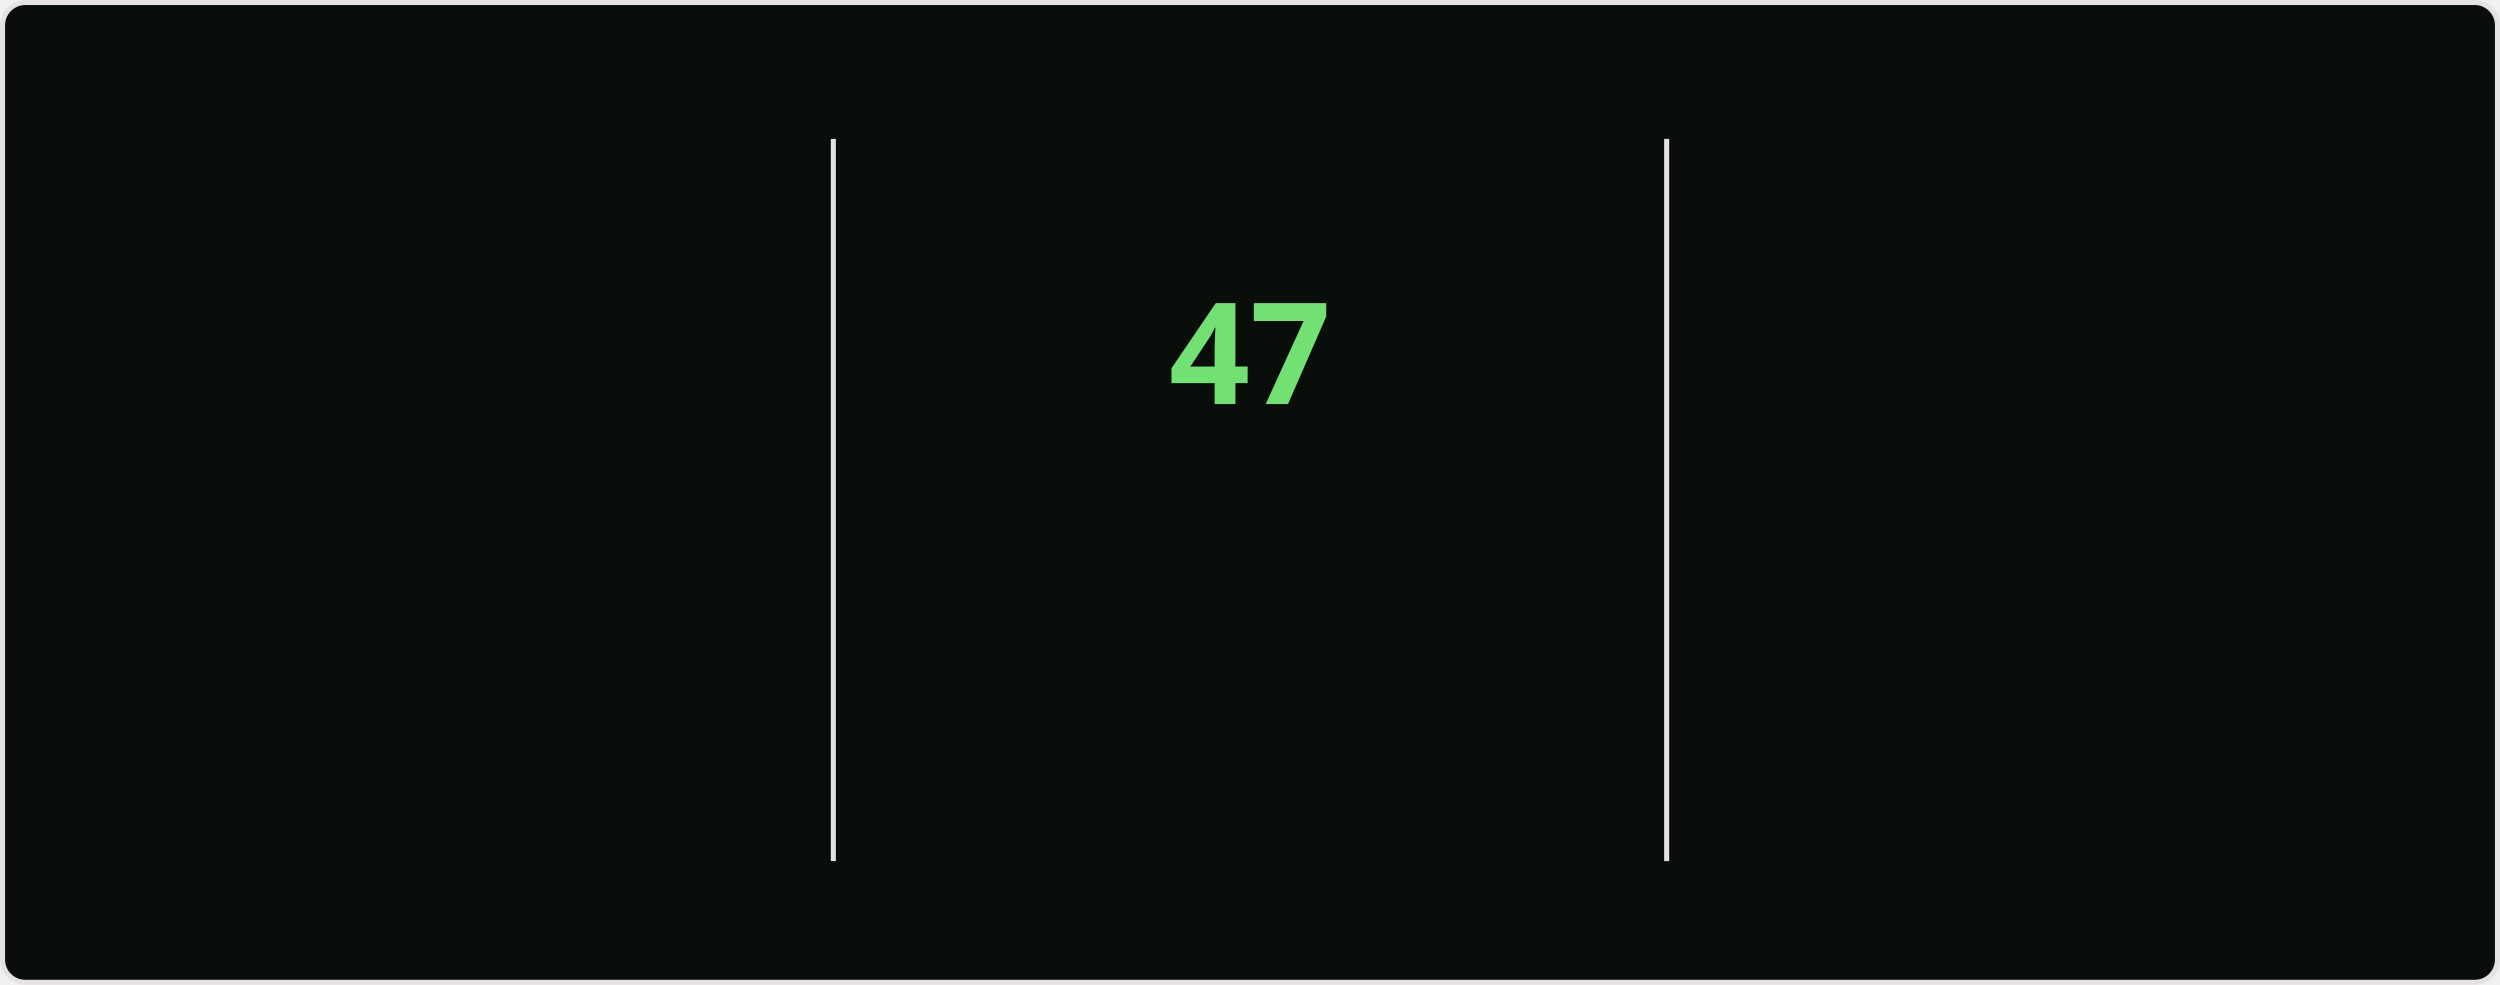
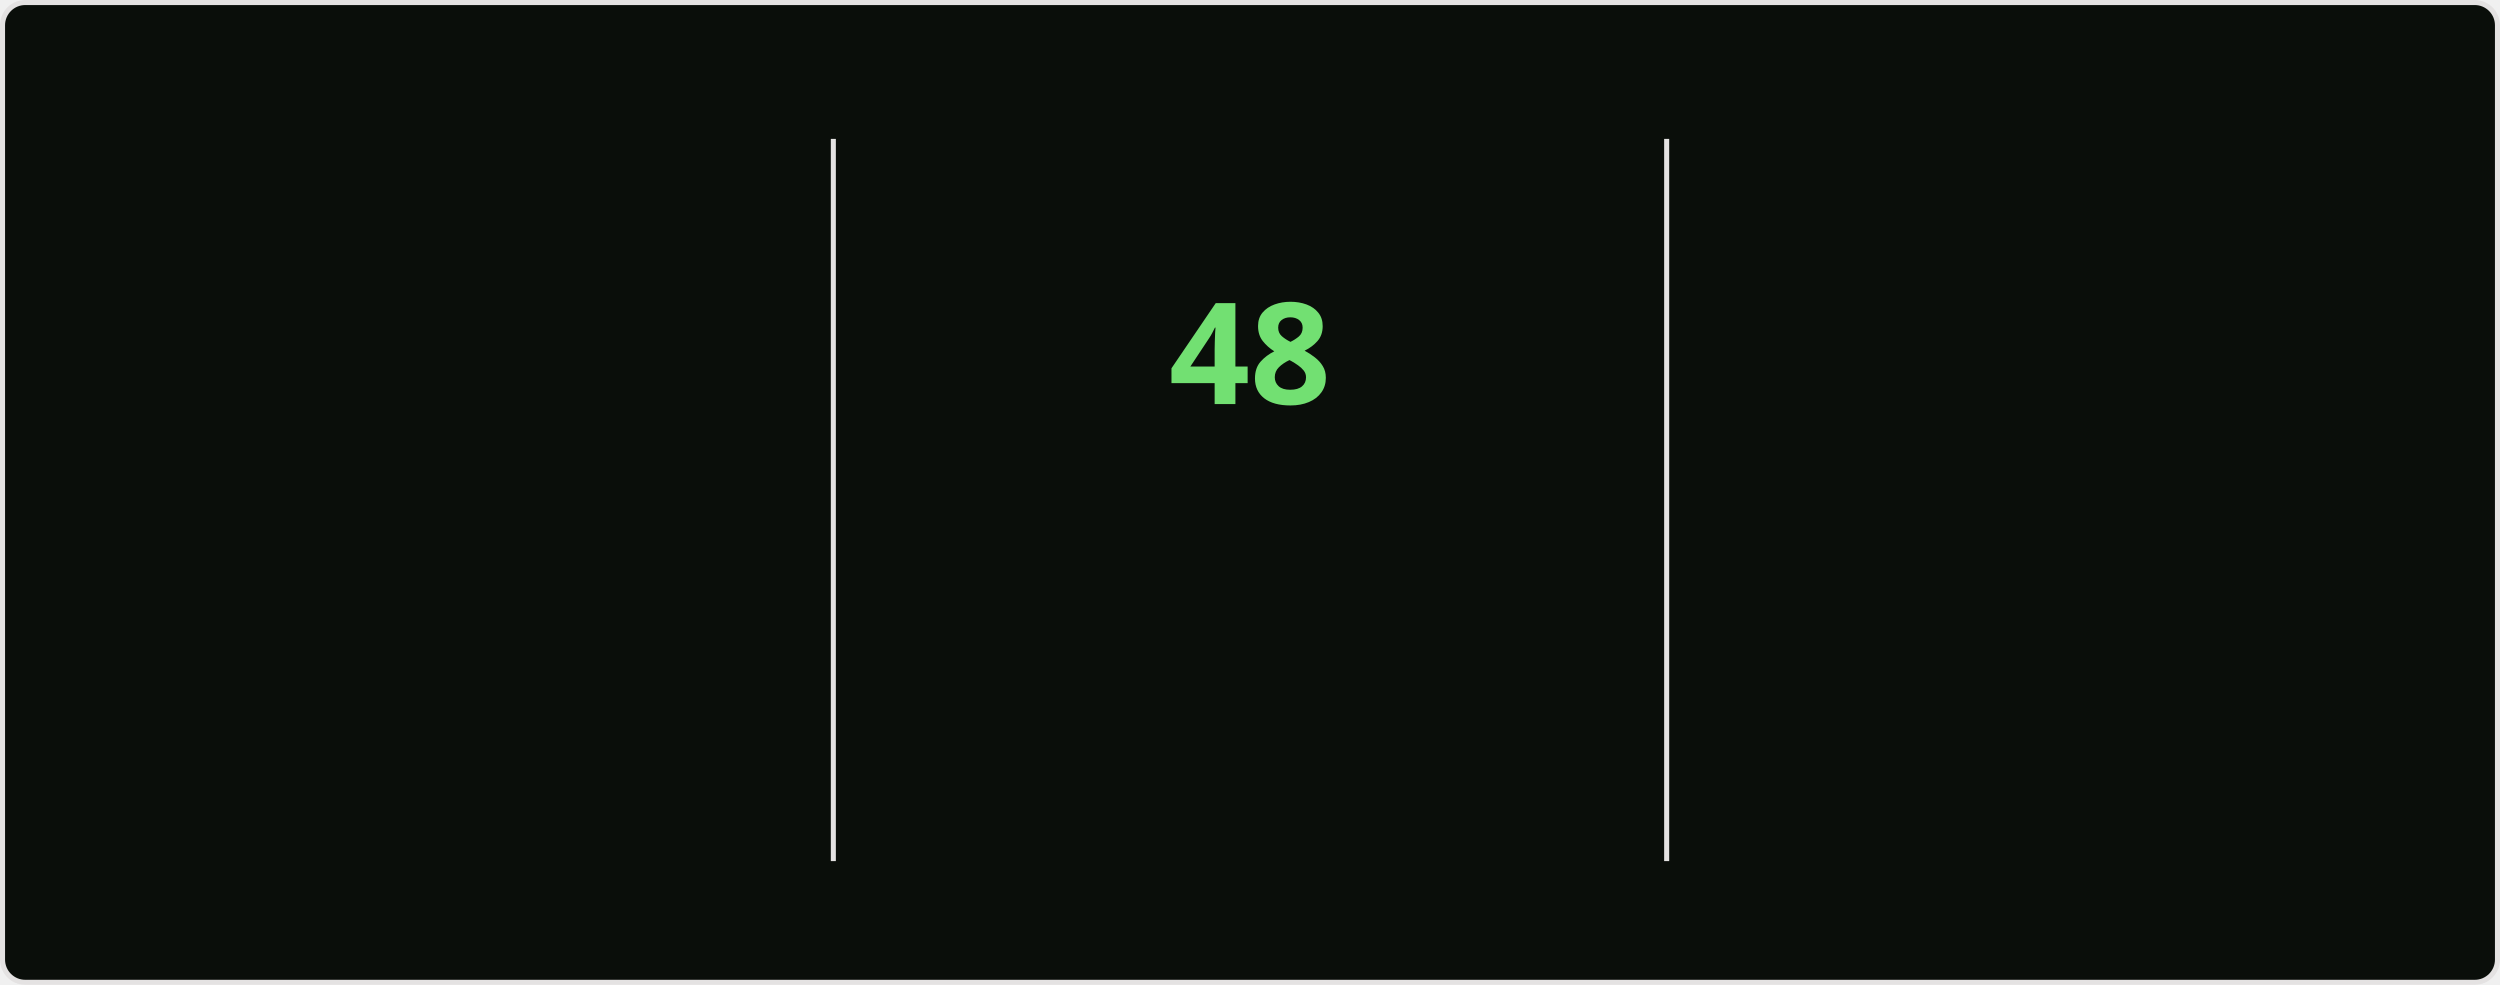
<svg xmlns="http://www.w3.org/2000/svg" style="isolation: isolate" viewBox="0 0 495 195" width="495px" height="195px" direction="ltr">
  <style>
    @keyframes currstreak {
      0% { font-size: 3px; opacity: 0.2; }
      80% { font-size: 34px; opacity: 1; }
      100% { font-size: 28px; opacity: 1; }
    }
    @keyframes fadein {
      0% { opacity: 0; }
      100% { opacity: 1; }
    }
    .big-number {
      font-family: "Segoe UI", Ubuntu, sans-serif;
      font-weight: 700;
      font-size: 28px;
      fill: #bfd5b5;
    }
    .label {
      font-family: "Segoe UI", Ubuntu, sans-serif;
      font-weight: 400;
      font-size: 14px;
      fill: #bfd5b5;
    }
    .range-text {
      font-family: "Segoe UI", Ubuntu, sans-serif;
      font-weight: 400;
      font-size: 12px;
      fill: #8db87a;
    }
    .current-streak-num {
      font-family: "Segoe UI", Ubuntu, sans-serif;
      font-weight: 700;
      font-size: 28px;
      fill: #72e072;
    }</style>
  <defs>
    <clipPath id="outer_rectangle">
      <rect width="495" height="195" rx="4.5" />
    </clipPath>
    <mask id="mask_out_ring_behind_fire">
      <rect width="495" height="195" fill="white" />
      <ellipse id="mask-ellipse" cx="247.5" cy="32" rx="13" ry="18" fill="black" />
    </mask>
  </defs>
  <g clip-path="url(#outer_rectangle)">
    <g style="isolation: isolate">
      <rect fill="#0a0e0a" rx="4.5" x="0.5" y="0.5" width="494" height="194" stroke="#e4e2e2" />
    </g>
    <g style="isolation: isolate">
      <line x1="165" y1="28" x2="165" y2="170" vector-effect="non-scaling-stroke" stroke-width="1" stroke="#e4e2e2" stroke-linejoin="miter" stroke-linecap="square" stroke-miterlimit="3" />
      <line x1="330" y1="28" x2="330" y2="170" vector-effect="non-scaling-stroke" stroke-width="1" stroke="#e4e2e2" stroke-linejoin="miter" stroke-linecap="square" stroke-miterlimit="3" />
    </g>
    <g style="isolation: isolate">
      <g transform="translate(82.5, 48)">
        <text x="0" y="32" stroke-width="0" text-anchor="middle" class="big-number" style="opacity: 0; animation: fadein 0.5s linear forwards 0.6s">
            4.2K
          </text>
      </g>
      <g transform="translate(82.5, 84)">
        <text x="0" y="32" stroke-width="0" text-anchor="middle" class="label" style="opacity: 0; animation: fadein 0.5s linear forwards 0.7s">
            Total Contributions
          </text>
      </g>
      <g transform="translate(82.5, 114)">
        <text x="0" y="32" stroke-width="0" text-anchor="middle" class="range-text" style="opacity: 0; animation: fadein 0.5s linear forwards 0.8s">
            Nov 2 - Present
          </text>
      </g>
    </g>
    <g style="isolation: isolate">
      <g mask="url(#mask_out_ring_behind_fire)">
        <circle cx="247.5" cy="71" r="40" fill="none" stroke="#bfd5b5" stroke-width="5" style="opacity: 0; animation: fadein 0.5s linear forwards 0.4s" />
      </g>
      <g transform="translate(247.5, 19.5)" stroke-opacity="0" style="opacity: 0; animation: fadein 0.5s linear forwards 0.6s">
        <path d="M -12 -0.5 L 15 -0.5 L 15 23.5 L -12 23.5 L -12 -0.5 Z" fill="none" />
        <path d="M 1.5 0.67 C 1.5 0.67 2.24 3.32 2.24 5.47 C 2.24 7.53 0.89 9.2 -1.17 9.2 C -3.23 9.2 -4.79 7.53 -4.79 5.47 L -4.76 5.11 C -6.78 7.51 -8 10.62 -8 13.99 C -8 18.41 -4.42 22 0 22 C 4.42 22 8 18.41 8 13.99 C 8 8.6 5.41 3.79 1.5 0.67 Z M -0.29 19 C -2.07 19 -3.51 17.6 -3.51 15.86 C -3.51 14.24 -2.46 13.1 -0.7 12.74 C 1.07 12.38 2.9 11.53 3.92 10.16 C 4.31 11.45 4.51 12.81 4.51 14.2 C 4.51 16.85 2.36 19 -0.29 19 Z" fill="#bfd5b5" stroke-opacity="0" />
      </g>
      <g transform="translate(247.5, 48)">
        <text x="0" y="32" stroke-width="0" text-anchor="middle" class="current-streak-num" style="animation: currstreak 0.6s linear forwards">
-             47
+             48
          </text>
      </g>
      <g transform="translate(247.5, 108)">
        <text x="0" y="32" stroke-width="0" text-anchor="middle" class="label" style="opacity: 0; animation: fadein 0.5s linear forwards 0.9s">
            Current Streak
          </text>
      </g>
      <g transform="translate(247.5, 145)">
        <text x="0" y="21" stroke-width="0" text-anchor="middle" class="range-text" style="opacity: 0; animation: fadein 0.5s linear forwards 0.9s">
-             Sep 16 - Nov 1
+             Sep 16 - Nov 2
          </text>
      </g>
    </g>
    <g style="isolation: isolate">
      <g transform="translate(412.5, 48)">
        <text x="0" y="32" stroke-width="0" text-anchor="middle" class="big-number" style="opacity: 0; animation: fadein 0.5s linear forwards 1.2s">
-             47
+             48
          </text>
      </g>
      <g transform="translate(412.5, 84)">
        <text x="0" y="32" stroke-width="0" text-anchor="middle" class="label" style="opacity: 0; animation: fadein 0.5s linear forwards 1.3s">
            Longest Streak
          </text>
      </g>
      <g transform="translate(412.5, 114)">
        <text x="0" y="32" stroke-width="0" text-anchor="middle" class="range-text" style="opacity: 0; animation: fadein 0.5s linear forwards 1.4s">
-             Sep 16 - Nov 1
+             Sep 16 - Nov 2
          </text>
      </g>
    </g>
  </g>
</svg>
